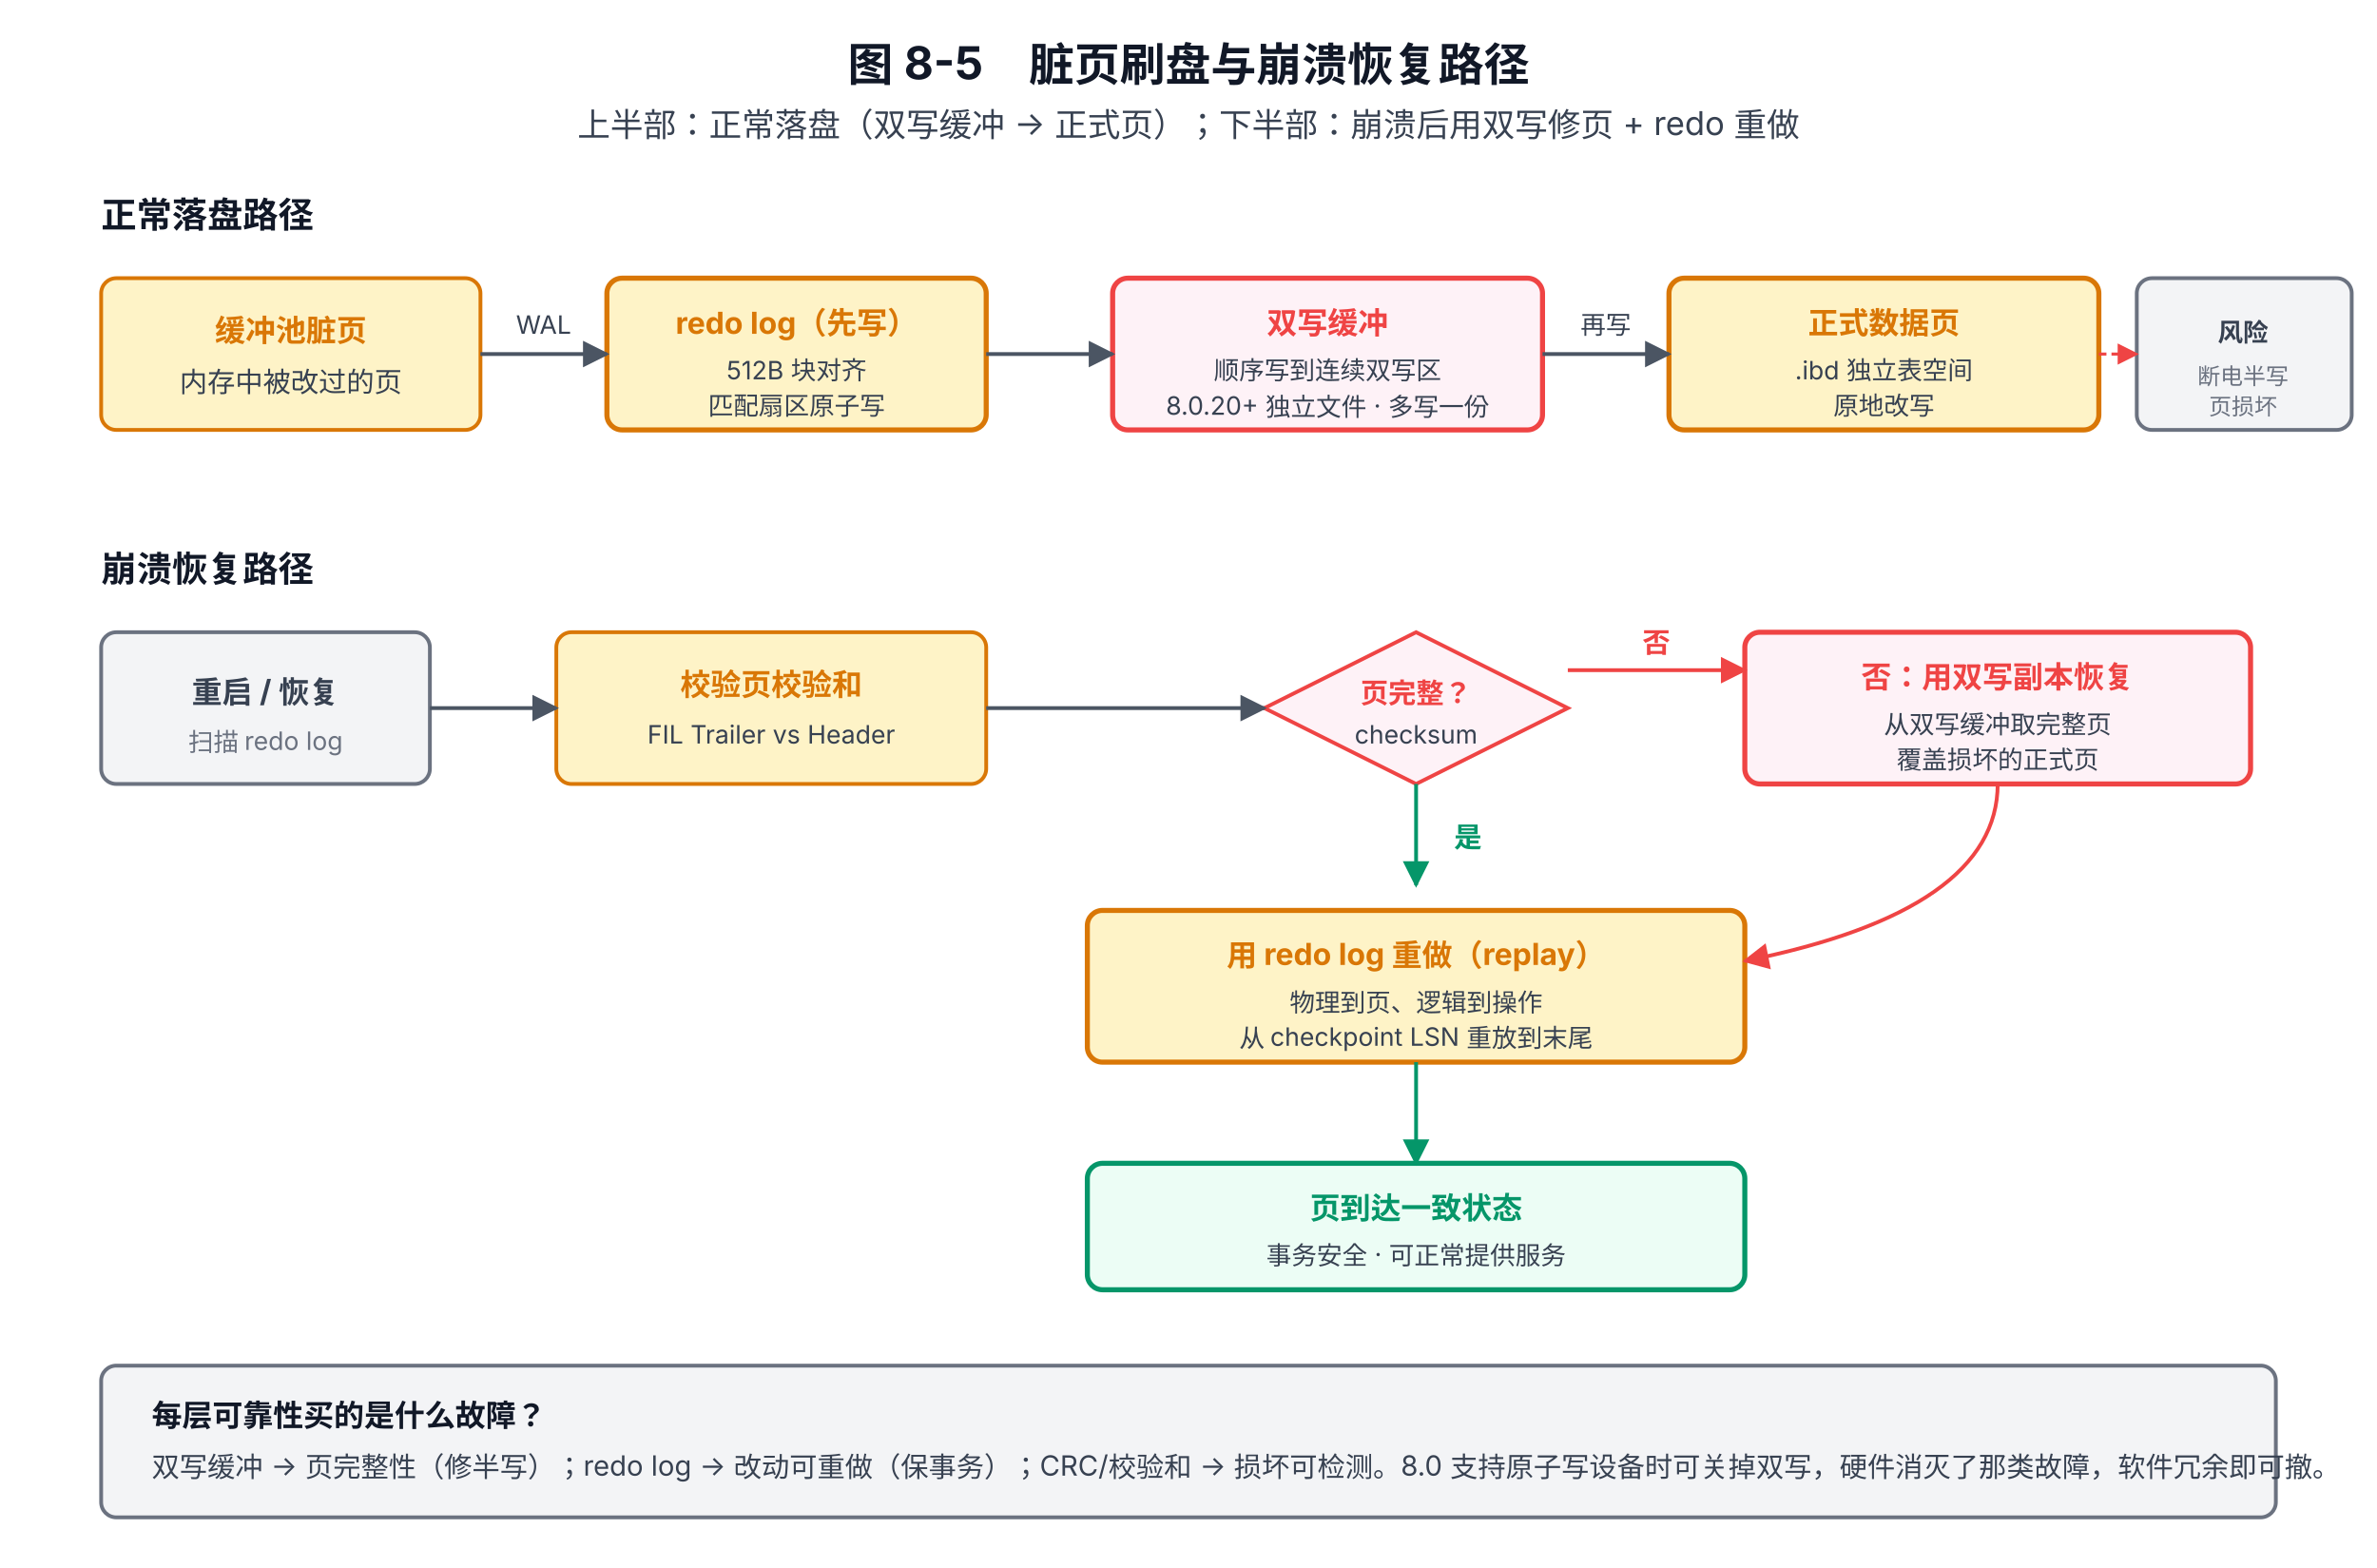
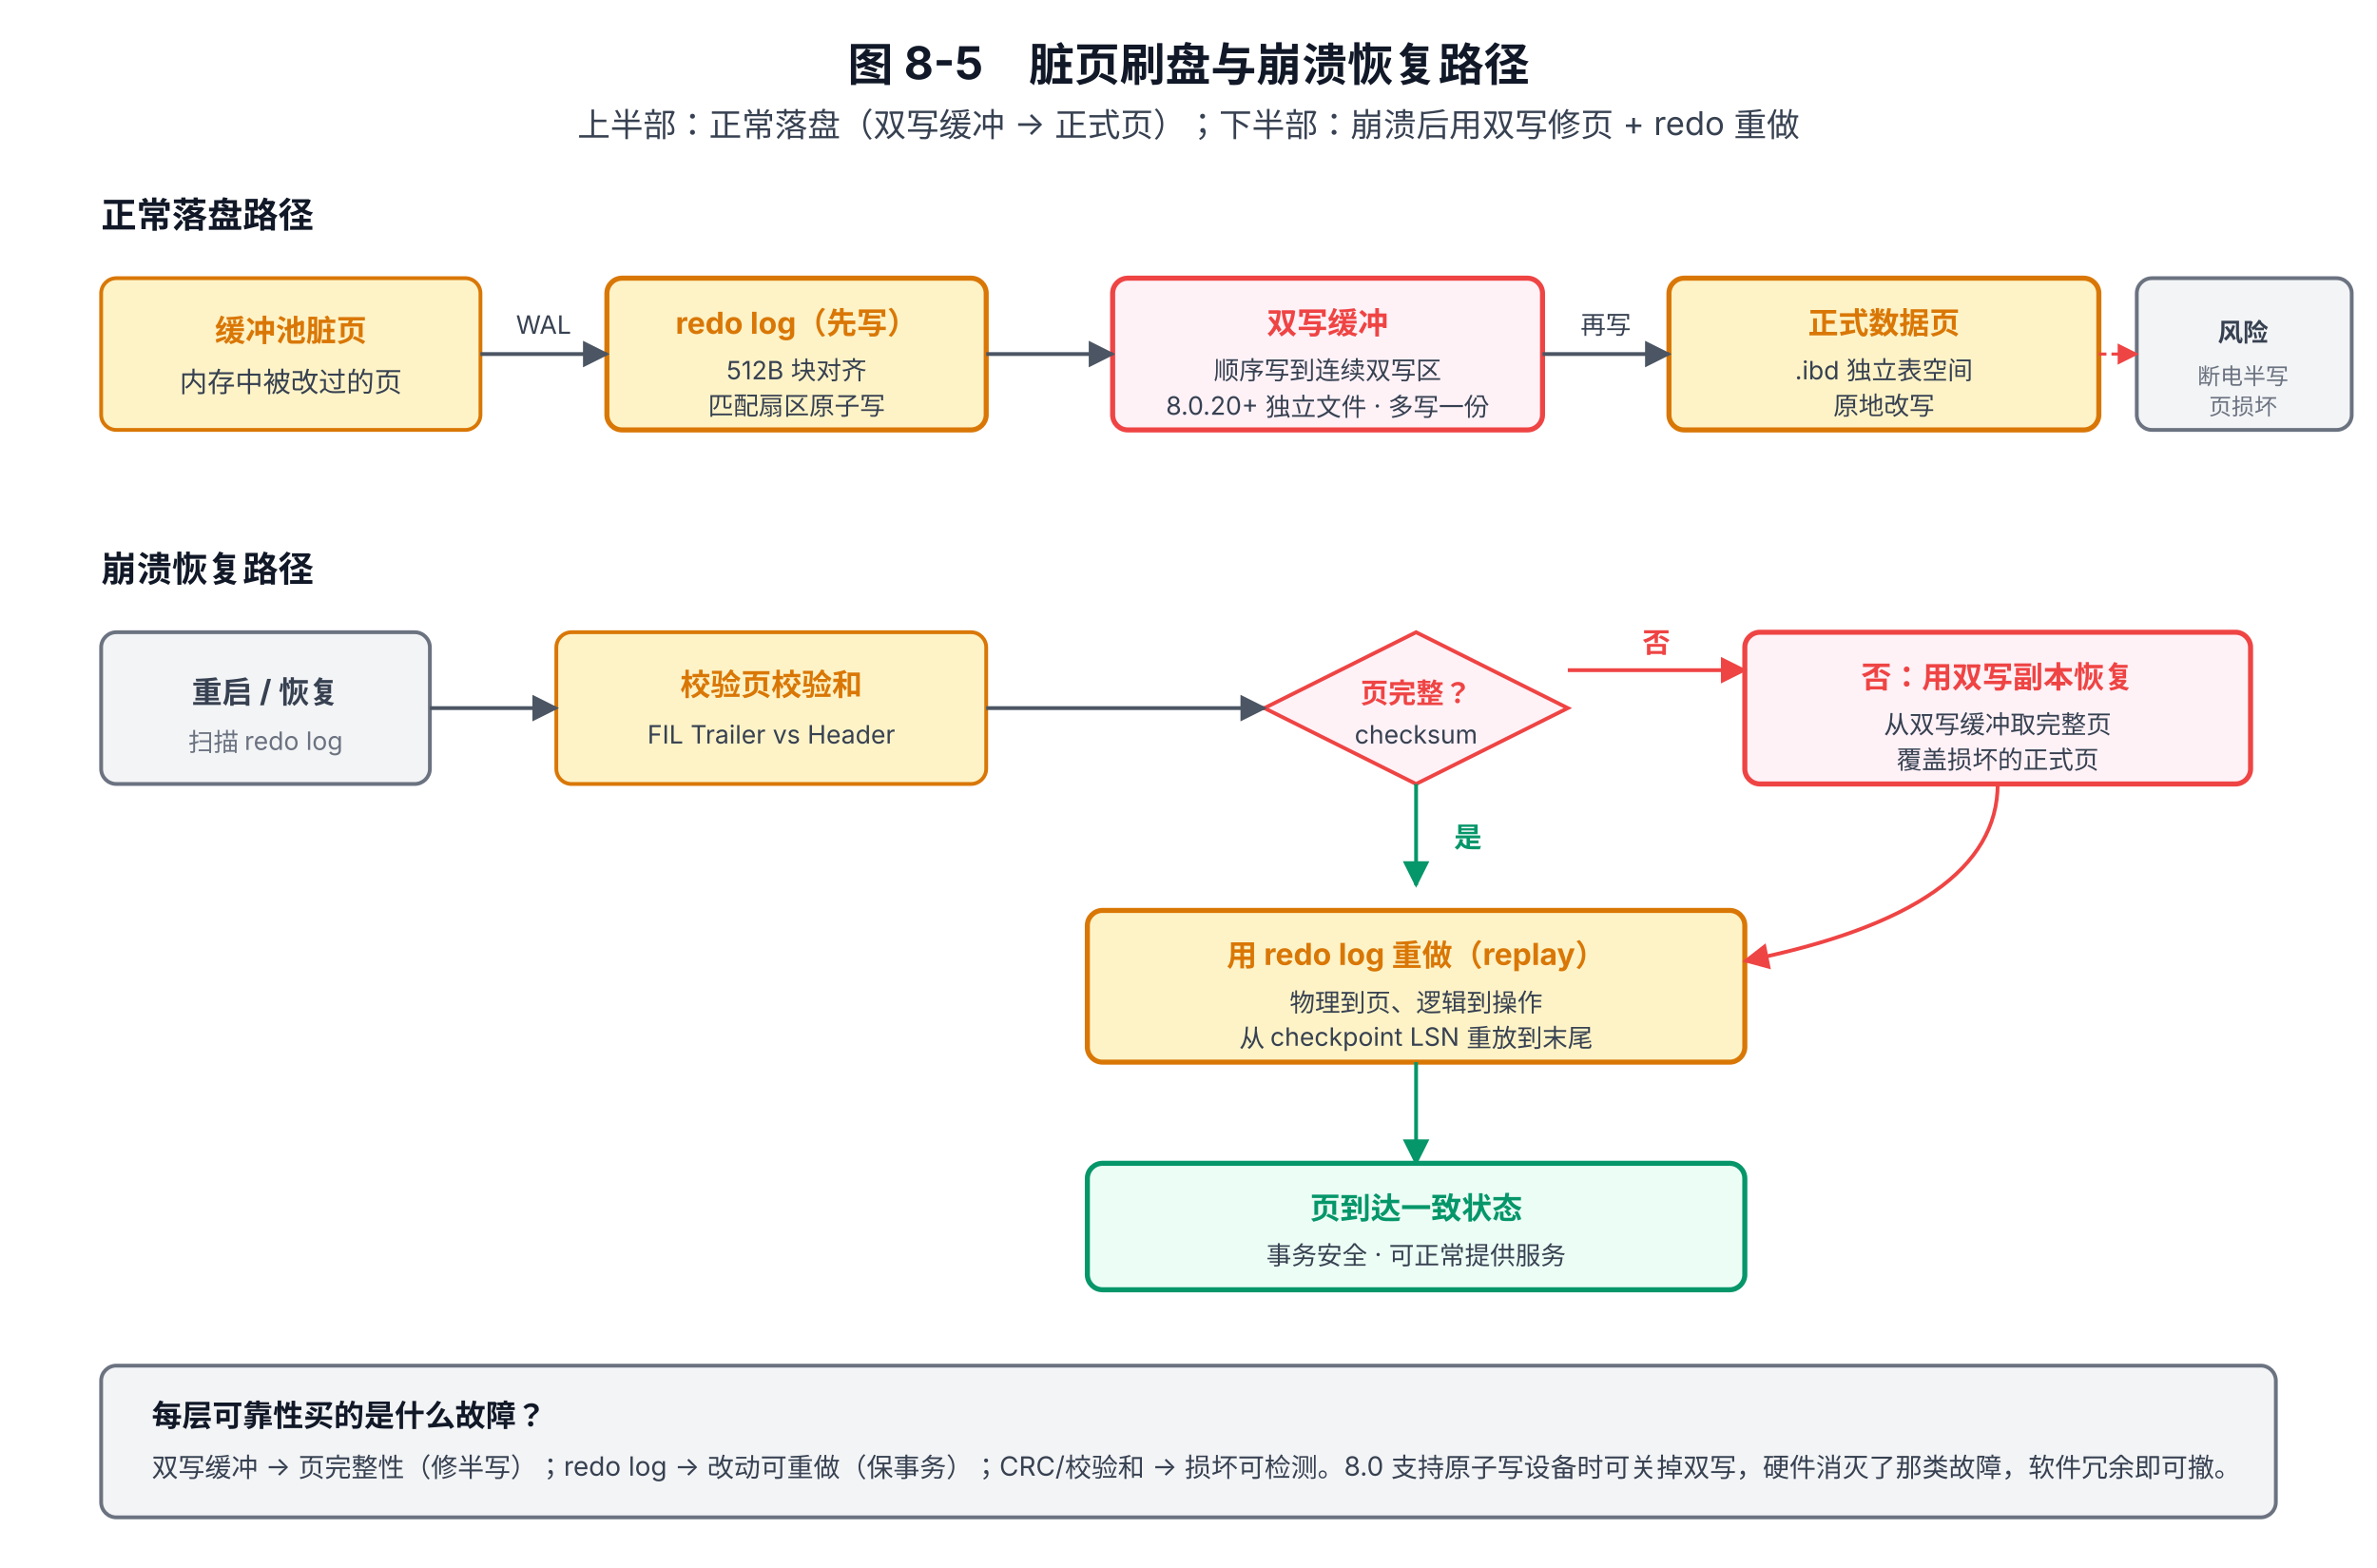
<svg xmlns="http://www.w3.org/2000/svg" viewBox="0 0 940 620" font-family="system-ui, -apple-system, 'PingFang SC', 'Microsoft YaHei', sans-serif">
  <defs>
    <marker id="arrow" viewBox="0 0 10 10" refX="9" refY="5" markerWidth="7" markerHeight="7" orient="auto-start-reverse">
      <path d="M0,0 L10,5 L0,10 z" fill="#4B5563" />
    </marker>
    <marker id="arrowR" viewBox="0 0 10 10" refX="9" refY="5" markerWidth="7" markerHeight="7" orient="auto-start-reverse">
      <path d="M0,0 L10,5 L0,10 z" fill="#EF4444" />
    </marker>
    <marker id="arrowG" viewBox="0 0 10 10" refX="9" refY="5" markerWidth="7" markerHeight="7" orient="auto-start-reverse">
      <path d="M0,0 L10,5 L0,10 z" fill="#059669" />
    </marker>
  </defs>
  <text x="470" y="32" text-anchor="middle" font-size="18" font-weight="700" fill="#111827">图 8-5　脏页刷盘与崩溃恢复路径</text>
  <text x="470" y="54" text-anchor="middle" font-size="13" fill="#374151">上半部：正常落盘（双写缓冲 → 正式页）；下半部：崩溃后用双写修页 + redo 重做</text>
  <text x="40" y="90" font-size="14" font-weight="700" fill="#111827">正常落盘路径</text>
  <rect x="40" y="110" width="150" height="60" rx="6" fill="#FEF3C7" stroke="#D97706" stroke-width="1.5" />
  <text x="115" y="135" text-anchor="middle" font-size="12" font-weight="700" fill="#D97706">缓冲池脏页</text>
  <text x="115" y="155" text-anchor="middle" font-size="11" fill="#374151">内存中被改过的页</text>
  <rect x="240" y="110" width="150" height="60" rx="6" fill="#FEF3C7" stroke="#D97706" stroke-width="2" />
  <text x="315" y="132" text-anchor="middle" font-size="12" font-weight="700" fill="#D97706">redo log（先写）</text>
  <text x="315" y="150" text-anchor="middle" font-size="10" fill="#374151">512B 块对齐</text>
  <text x="315" y="164" text-anchor="middle" font-size="10" fill="#374151">匹配扇区原子写</text>
  <line x1="190" y1="140" x2="240" y2="140" stroke="#4B5563" stroke-width="1.5" marker-end="url(#arrow)" />
  <text x="215" y="132" text-anchor="middle" font-size="10" fill="#374151">WAL</text>
  <rect x="440" y="110" width="170" height="60" rx="6" fill="#FEF2F7" stroke="#EF4444" stroke-width="2" />
  <text x="525" y="132" text-anchor="middle" font-size="12" font-weight="700" fill="#EF4444">双写缓冲</text>
  <text x="525" y="150" text-anchor="middle" font-size="10" fill="#374151">顺序写到连续双写区</text>
  <text x="525" y="164" text-anchor="middle" font-size="10" fill="#374151">8.0.20+ 独立文件 · 多写一份</text>
  <line x1="390" y1="140" x2="440" y2="140" stroke="#4B5563" stroke-width="1.5" marker-end="url(#arrow)" />
  <rect x="660" y="110" width="170" height="60" rx="6" fill="#FEF3C7" stroke="#D97706" stroke-width="2" />
  <text x="745" y="132" text-anchor="middle" font-size="12" font-weight="700" fill="#D97706">正式数据页</text>
  <text x="745" y="150" text-anchor="middle" font-size="10" fill="#374151">.ibd 独立表空间</text>
  <text x="745" y="164" text-anchor="middle" font-size="10" fill="#374151">原地改写</text>
  <line x1="610" y1="140" x2="660" y2="140" stroke="#4B5563" stroke-width="1.5" marker-end="url(#arrow)" />
  <text x="635" y="132" text-anchor="middle" font-size="10" fill="#374151">再写</text>
  <rect x="845" y="110" width="85" height="60" rx="6" fill="#F3F4F6" stroke="#6B7280" stroke-width="1.5" />
  <text x="887" y="135" text-anchor="middle" font-size="10" font-weight="600" fill="#374151">风险</text>
  <text x="887" y="152" text-anchor="middle" font-size="9" fill="#6B7280">断电半写</text>
  <text x="887" y="164" text-anchor="middle" font-size="9" fill="#6B7280">页损坏</text>
  <line x1="830" y1="140" x2="845" y2="140" stroke="#EF4444" stroke-width="1.2" stroke-dasharray="3 2" marker-end="url(#arrowR)" />
  <text x="40" y="230" font-size="14" font-weight="700" fill="#111827">崩溃恢复路径</text>
  <rect x="40" y="250" width="130" height="60" rx="6" fill="#F3F4F6" stroke="#6B7280" stroke-width="1.5" />
  <text x="105" y="278" text-anchor="middle" font-size="12" font-weight="700" fill="#374151">重启 / 恢复</text>
  <text x="105" y="297" text-anchor="middle" font-size="10" fill="#6B7280">扫描 redo log</text>
  <rect x="220" y="250" width="170" height="60" rx="6" fill="#FEF3C7" stroke="#D97706" stroke-width="1.5" />
  <text x="305" y="275" text-anchor="middle" font-size="12" font-weight="700" fill="#D97706">校验页校验和</text>
  <text x="305" y="294" text-anchor="middle" font-size="10" fill="#374151">FIL Trailer vs Header</text>
  <line x1="170" y1="280" x2="220" y2="280" stroke="#4B5563" stroke-width="1.5" marker-end="url(#arrow)" />
  <polygon points="500,280 560,250 620,280 560,310" fill="#FEF2F7" stroke="#EF4444" stroke-width="1.5" />
  <text x="560" y="278" text-anchor="middle" font-size="11" font-weight="700" fill="#EF4444">页完整？</text>
  <text x="560" y="294" text-anchor="middle" font-size="10" fill="#374151">checksum</text>
  <line x1="390" y1="280" x2="500" y2="280" stroke="#4B5563" stroke-width="1.5" marker-end="url(#arrow)" />
  <rect x="690" y="250" width="200" height="60" rx="6" fill="#FEF2F7" stroke="#EF4444" stroke-width="2" />
  <text x="790" y="272" text-anchor="middle" font-size="12" font-weight="700" fill="#EF4444">否：用双写副本恢复</text>
  <text x="790" y="290" text-anchor="middle" font-size="10" fill="#374151">从双写缓冲取完整页</text>
  <text x="790" y="304" text-anchor="middle" font-size="10" fill="#374151">覆盖损坏的正式页</text>
  <line x1="620" y1="265" x2="690" y2="265" stroke="#EF4444" stroke-width="1.5" marker-end="url(#arrowR)" />
  <text x="655" y="258" text-anchor="middle" font-size="11" font-weight="700" fill="#EF4444">否</text>
  <line x1="560" y1="310" x2="560" y2="350" stroke="#059669" stroke-width="1.5" marker-end="url(#arrowG)" />
  <text x="575" y="335" font-size="11" font-weight="700" fill="#059669">是</text>
  <rect x="430" y="360" width="260" height="60" rx="6" fill="#FEF3C7" stroke="#D97706" stroke-width="2" />
  <text x="560" y="382" text-anchor="middle" font-size="12" font-weight="700" fill="#D97706">用 redo log 重做（replay）</text>
  <text x="560" y="400" text-anchor="middle" font-size="10" fill="#374151">物理到页、逻辑到操作</text>
  <text x="560" y="414" text-anchor="middle" font-size="10" fill="#374151">从 checkpoint LSN 重放到末尾</text>
  <rect x="430" y="460" width="260" height="50" rx="6" fill="#ECFDF5" stroke="#059669" stroke-width="2" />
  <text x="560" y="482" text-anchor="middle" font-size="12" font-weight="700" fill="#059669">页到达一致状态</text>
  <text x="560" y="500" text-anchor="middle" font-size="10" fill="#374151">事务安全 · 可正常提供服务</text>
  <line x1="560" y1="420" x2="560" y2="460" stroke="#059669" stroke-width="1.5" marker-end="url(#arrowG)" />
  <path d="M 790 310 Q 790 360, 690 380" fill="none" stroke="#EF4444" stroke-width="1.5" marker-end="url(#arrowR)" />
  <rect x="40" y="540" width="860" height="60" rx="6" fill="#F3F4F6" stroke="#6B7280" stroke-width="1.5" />
  <text x="60" y="564" font-size="12" font-weight="700" fill="#111827">每层可靠性买的是什么故障？</text>
-   <text x="60" y="584" font-size="11" fill="#374151">双写缓冲 → 页完整性（修半写）；redo log → 改动可重做（保事务）；CRC/校验和 → 损坏可检测。8.0 支持原子写设备时可关掉双写，硬件消灭了那类故障，软件冗余即可撤。</text>
+   <text x="60" y="584" font-size="10.5" fill="#374151">双写缓冲 → 页完整性（修半写）；redo log → 改动可重做（保事务）；CRC/校验和 → 损坏可检测。8.0 支持原子写设备时可关掉双写，硬件消灭了那类故障，软件冗余即可撤。</text>
</svg>
